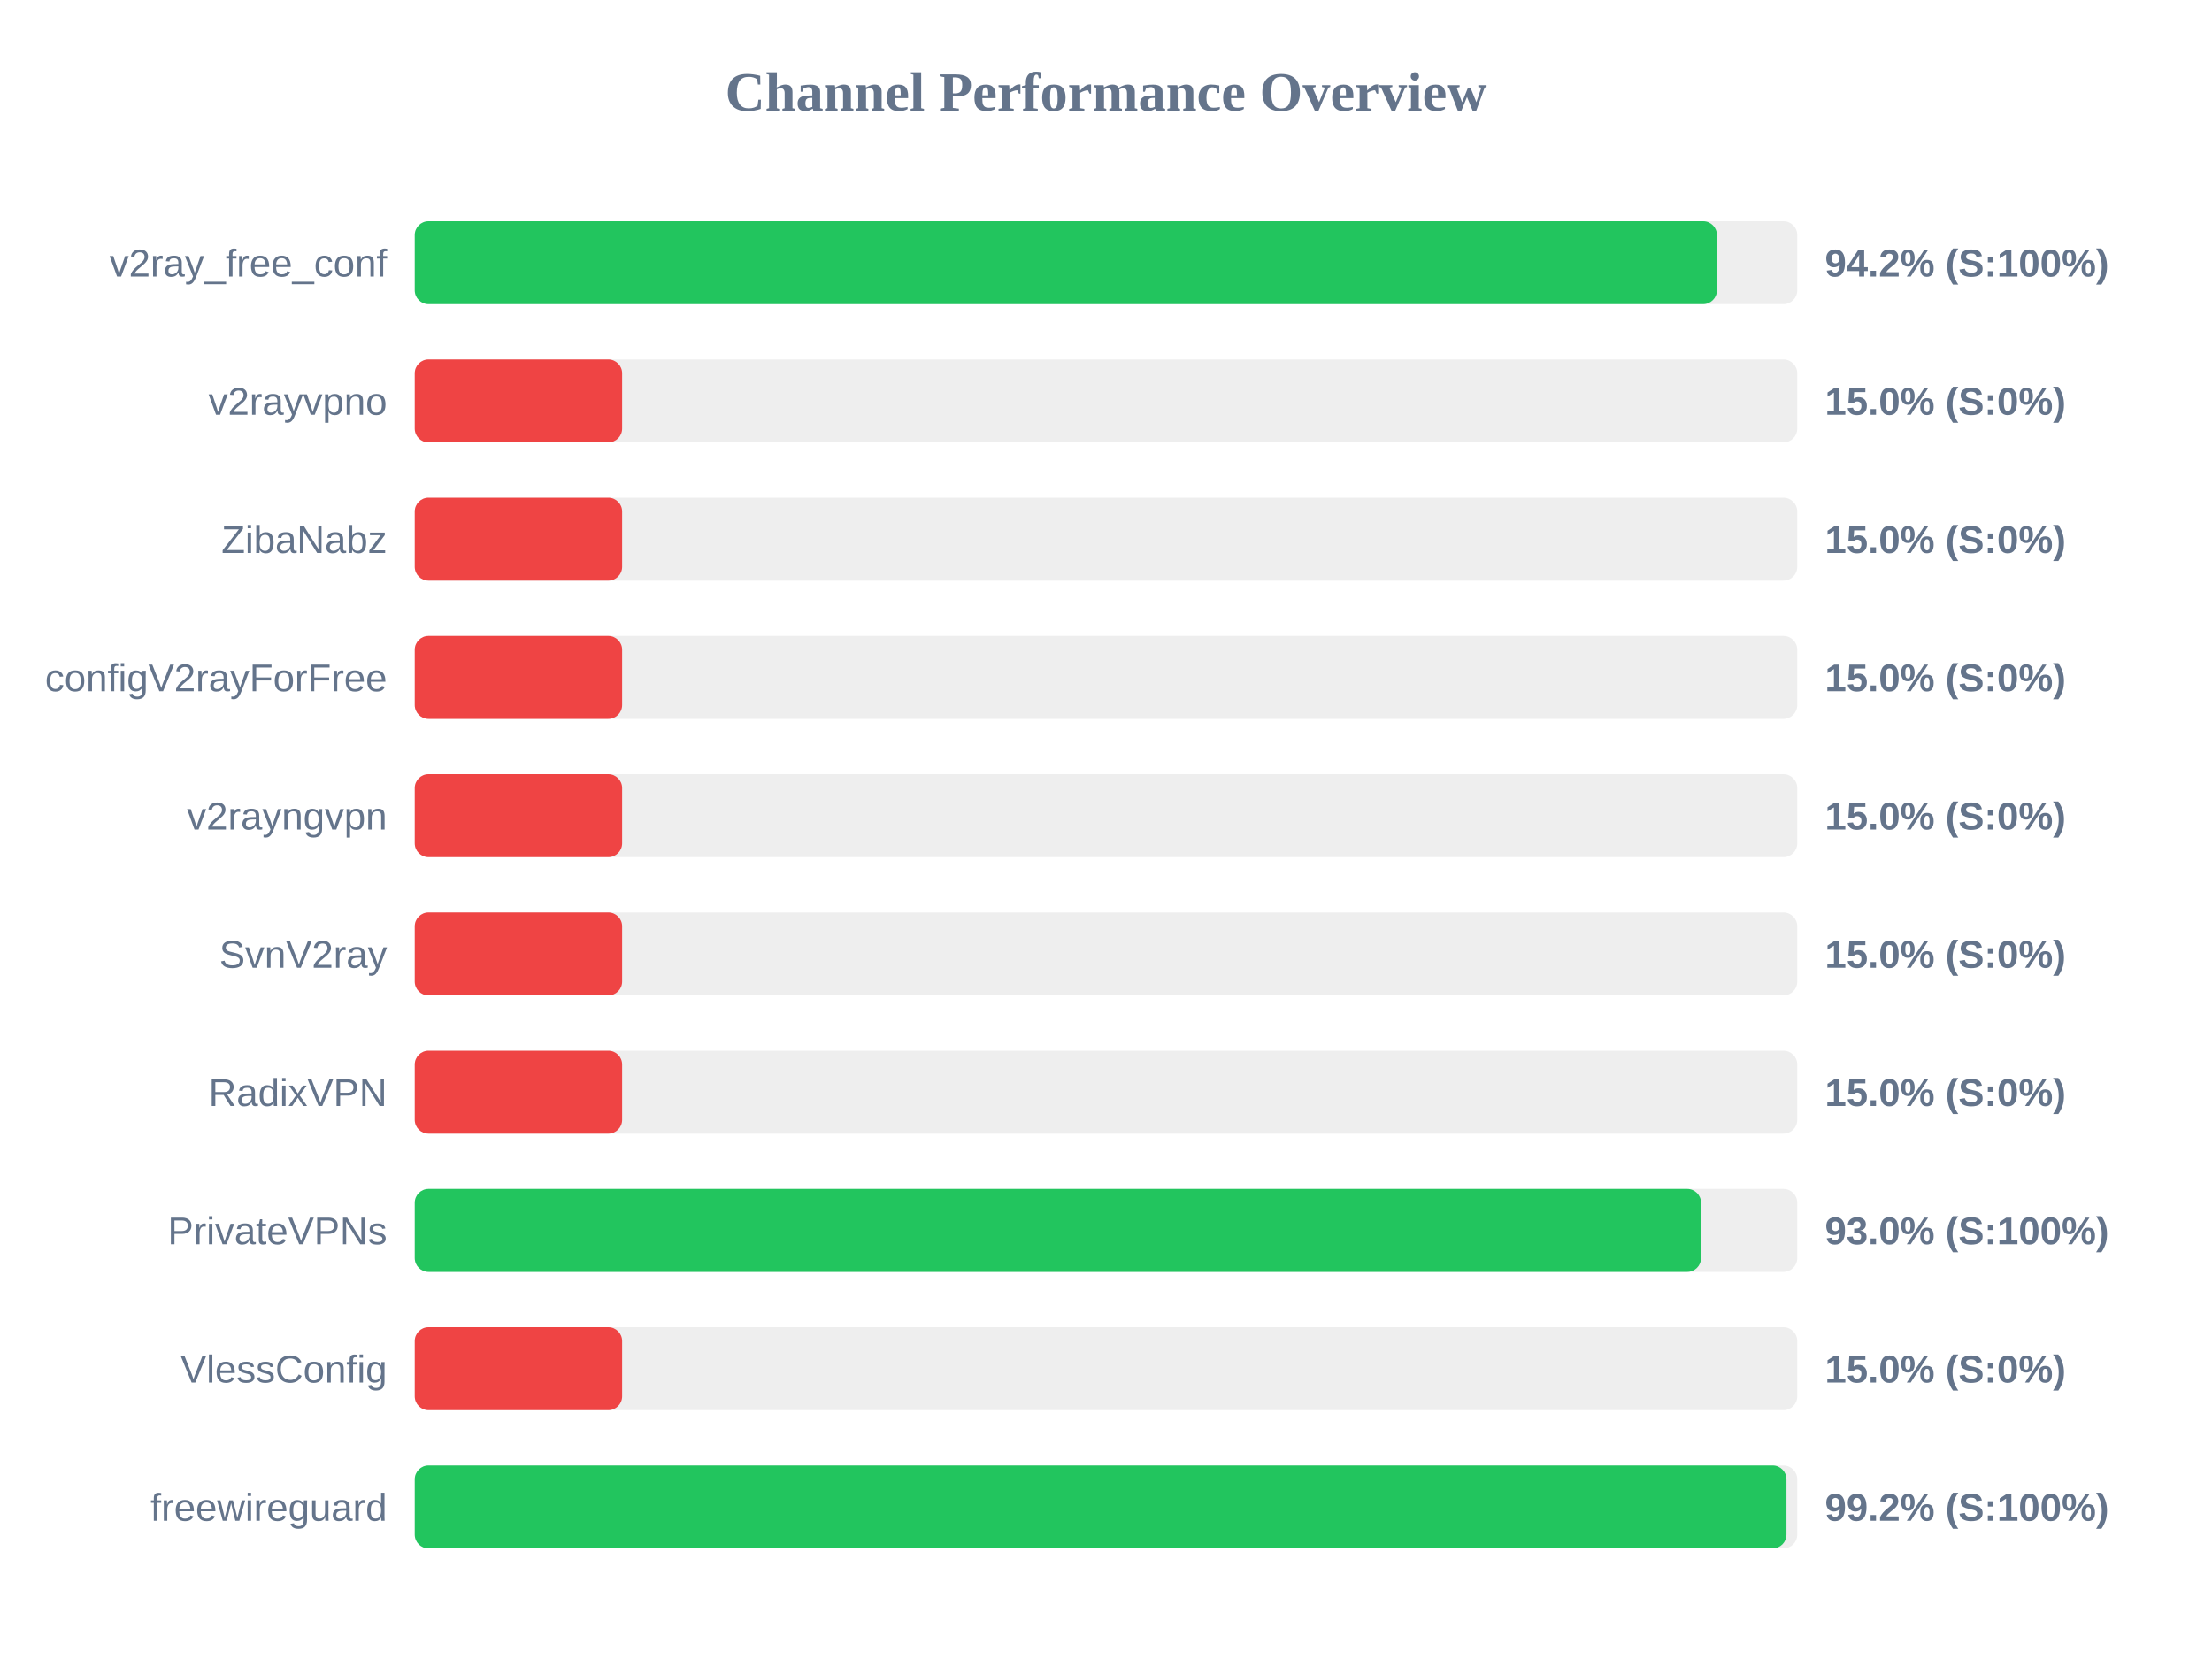
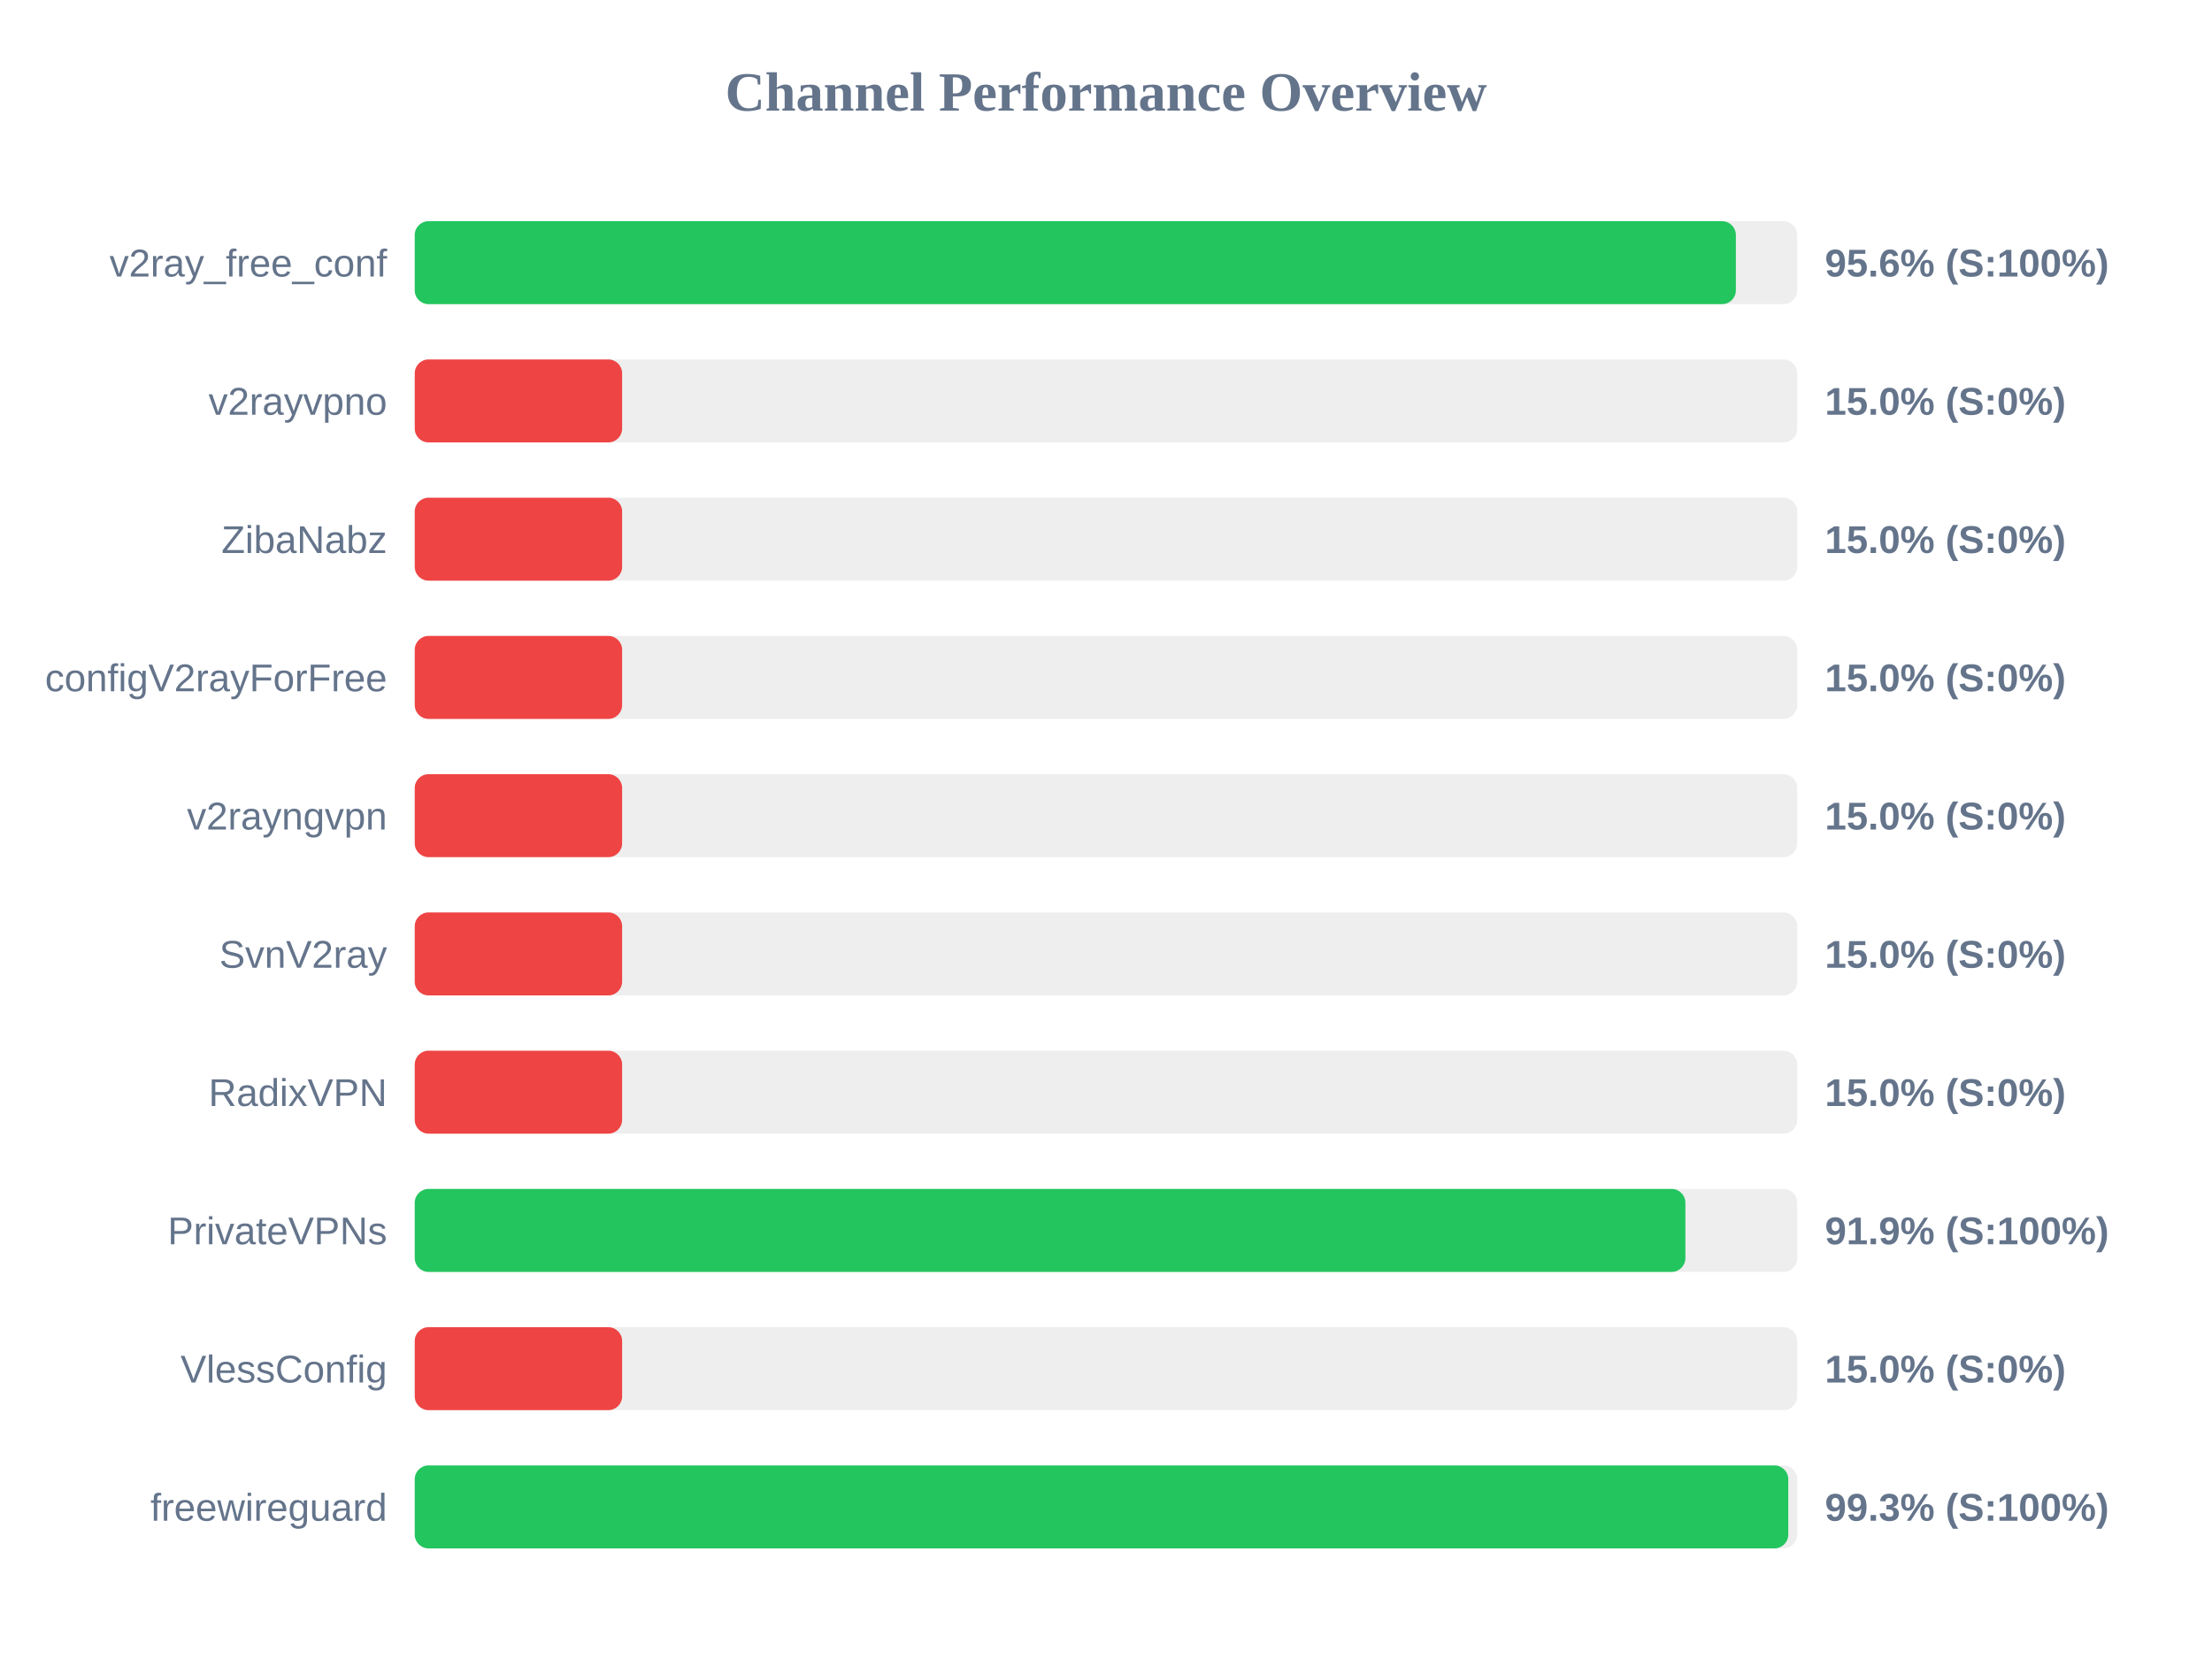
<svg xmlns="http://www.w3.org/2000/svg" width="800" height="600" version="1.1">
  <style>
        .row { font: 14px Arial; fill: #64748b; }
        .score { font: bold 14px Arial; fill: #64748b; }
    </style>
  <text x="400" y="40" text-anchor="middle" font-size="20px" font-weight="bold" fill="#64748b">Channel Performance Overview</text>
  <rect x="150" y="80" width="500" height="30" fill="#eee" rx="5" />
-   <rect x="150" y="80" width="470.95" height="30" fill="#22c55e" rx="5" />
+   <rect x="150" y="80" width="477.8" height="30" fill="#22c55e" rx="5" />
  <text x="140" y="100" text-anchor="end" class="row">v2ray_free_conf</text>
-   <text x="660" y="100" text-anchor="start" class="score">94.2% (S:100%)</text>
+   <text x="660" y="100" text-anchor="start" class="score">95.6% (S:100%)</text>
  <rect x="150" y="130" width="500" height="30" fill="#eee" rx="5" />
  <rect x="150" y="130" width="75.0" height="30" fill="#ef4444" rx="5" />
  <text x="140" y="150" text-anchor="end" class="row">v2rayvpno</text>
  <text x="660" y="150" text-anchor="start" class="score">15.0% (S:0%)</text>
  <rect x="150" y="180" width="500" height="30" fill="#eee" rx="5" />
  <rect x="150" y="180" width="75.0" height="30" fill="#ef4444" rx="5" />
  <text x="140" y="200" text-anchor="end" class="row">ZibaNabz</text>
  <text x="660" y="200" text-anchor="start" class="score">15.0% (S:0%)</text>
  <rect x="150" y="230" width="500" height="30" fill="#eee" rx="5" />
  <rect x="150" y="230" width="75.0" height="30" fill="#ef4444" rx="5" />
  <text x="140" y="250" text-anchor="end" class="row">configV2rayForFree</text>
  <text x="660" y="250" text-anchor="start" class="score">15.0% (S:0%)</text>
  <rect x="150" y="280" width="500" height="30" fill="#eee" rx="5" />
  <rect x="150" y="280" width="75.0" height="30" fill="#ef4444" rx="5" />
  <text x="140" y="300" text-anchor="end" class="row">v2rayngvpn</text>
  <text x="660" y="300" text-anchor="start" class="score">15.0% (S:0%)</text>
  <rect x="150" y="330" width="500" height="30" fill="#eee" rx="5" />
  <rect x="150" y="330" width="75.0" height="30" fill="#ef4444" rx="5" />
  <text x="140" y="350" text-anchor="end" class="row">SvnV2ray</text>
  <text x="660" y="350" text-anchor="start" class="score">15.0% (S:0%)</text>
  <rect x="150" y="380" width="500" height="30" fill="#eee" rx="5" />
  <rect x="150" y="380" width="75.0" height="30" fill="#ef4444" rx="5" />
  <text x="140" y="400" text-anchor="end" class="row">RadixVPN</text>
  <text x="660" y="400" text-anchor="start" class="score">15.0% (S:0%)</text>
  <rect x="150" y="430" width="500" height="30" fill="#eee" rx="5" />
-   <rect x="150" y="430" width="465.2" height="30" fill="#22c55e" rx="5" />
+   <rect x="150" y="430" width="459.55" height="30" fill="#22c55e" rx="5" />
  <text x="140" y="450" text-anchor="end" class="row">PrivateVPNs</text>
-   <text x="660" y="450" text-anchor="start" class="score">93.0% (S:100%)</text>
+   <text x="660" y="450" text-anchor="start" class="score">91.9% (S:100%)</text>
  <rect x="150" y="480" width="500" height="30" fill="#eee" rx="5" />
  <rect x="150" y="480" width="75.0" height="30" fill="#ef4444" rx="5" />
  <text x="140" y="500" text-anchor="end" class="row">VlessConfig</text>
  <text x="660" y="500" text-anchor="start" class="score">15.0% (S:0%)</text>
  <rect x="150" y="530" width="500" height="30" fill="#eee" rx="5" />
-   <rect x="150" y="530" width="496.1" height="30" fill="#22c55e" rx="5" />
+   <rect x="150" y="530" width="496.75" height="30" fill="#22c55e" rx="5" />
  <text x="140" y="550" text-anchor="end" class="row">freewireguard</text>
-   <text x="660" y="550" text-anchor="start" class="score">99.2% (S:100%)</text>
+   <text x="660" y="550" text-anchor="start" class="score">99.3% (S:100%)</text>
</svg>
